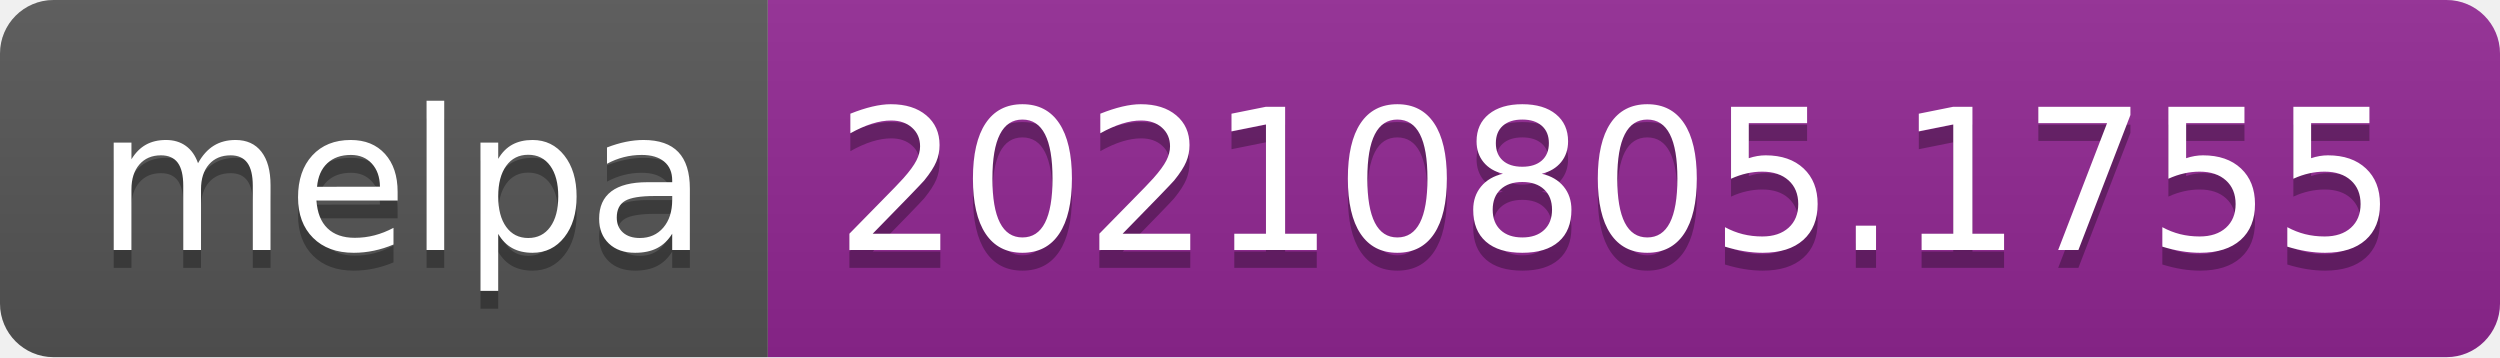
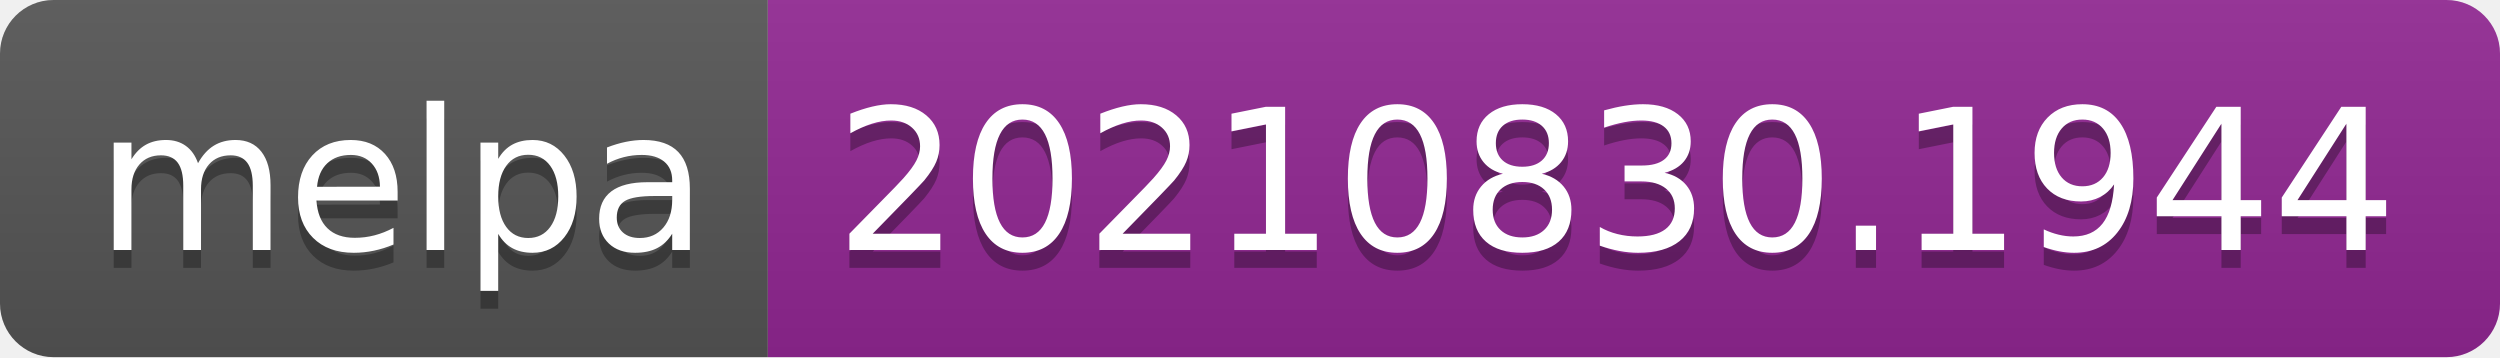
- <svg xmlns="http://www.w3.org/2000/svg" width="140" height="20" role="img" aria-label="melpa: 20210805.1755">
+ <svg xmlns="http://www.w3.org/2000/svg" width="140" height="20" role="img" aria-label="melpa: 20210830.1944">
  <linearGradient id="s" x2="0" y2="100%">
    <stop offset="0" stop-color="#bbb" stop-opacity=".1" />
    <stop offset="1" stop-opacity=".1" />
  </linearGradient>
  <clipPath id="r">
    <rect width="140" height="20" rx="3" fill="#fff" />
  </clipPath>
  <g clip-path="url(#r)">
    <rect width="43" height="20" fill="#555" />
    <rect x="43" width="97" height="20" fill="#922793" />
    <rect width="140" height="20" fill="url(#s)" />
  </g>
  <g fill="#fff" text-anchor="middle" font-family="Verdana,Geneva,DejaVu Sans,sans-serif" text-rendering="geometricPrecision" font-size="110">
    <text aria-hidden="true" x="225" y="150" fill="#010101" fill-opacity=".3" transform="scale(.1)" textLength="330">melpa</text>
    <text x="225" y="140" transform="scale(.1)" fill="#fff" textLength="330">melpa</text>
-     <text aria-hidden="true" x="905" y="150" fill="#010101" fill-opacity=".3" transform="scale(.1)" textLength="870">20210805.1755</text>
-     <text x="905" y="140" transform="scale(.1)" fill="#fff" textLength="870">20210805.1755</text>
+     <text aria-hidden="true" x="905" y="150" fill="#010101" fill-opacity=".3" transform="scale(.1)" textLength="870">20210830.1944</text>
+     <text x="905" y="140" transform="scale(.1)" fill="#fff" textLength="870">20210830.1944</text>
  </g>
</svg>
